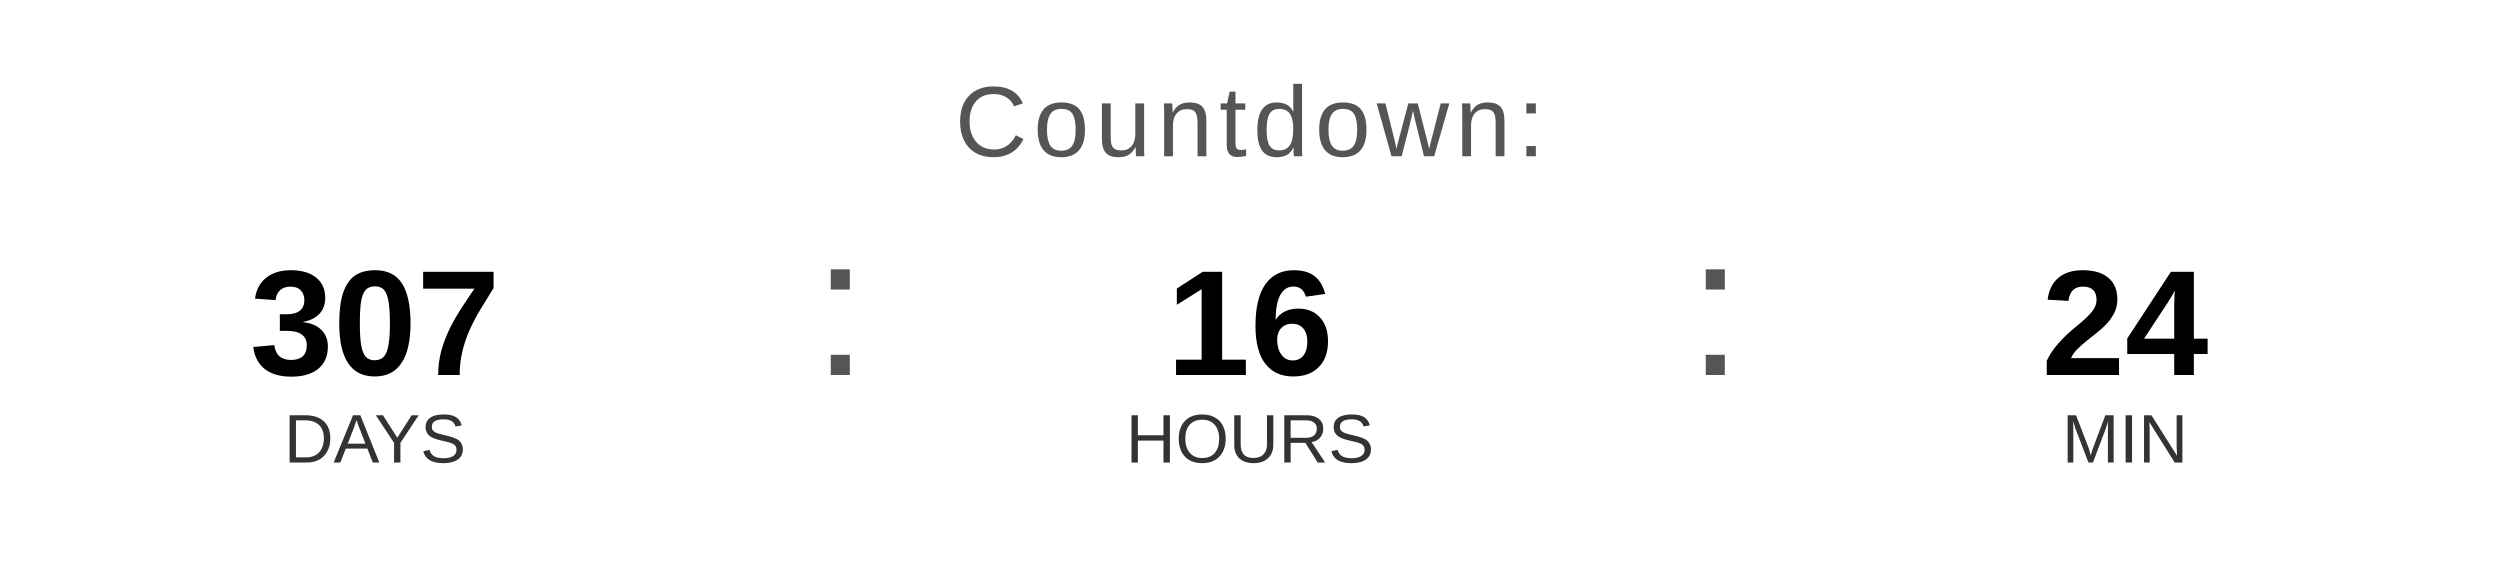
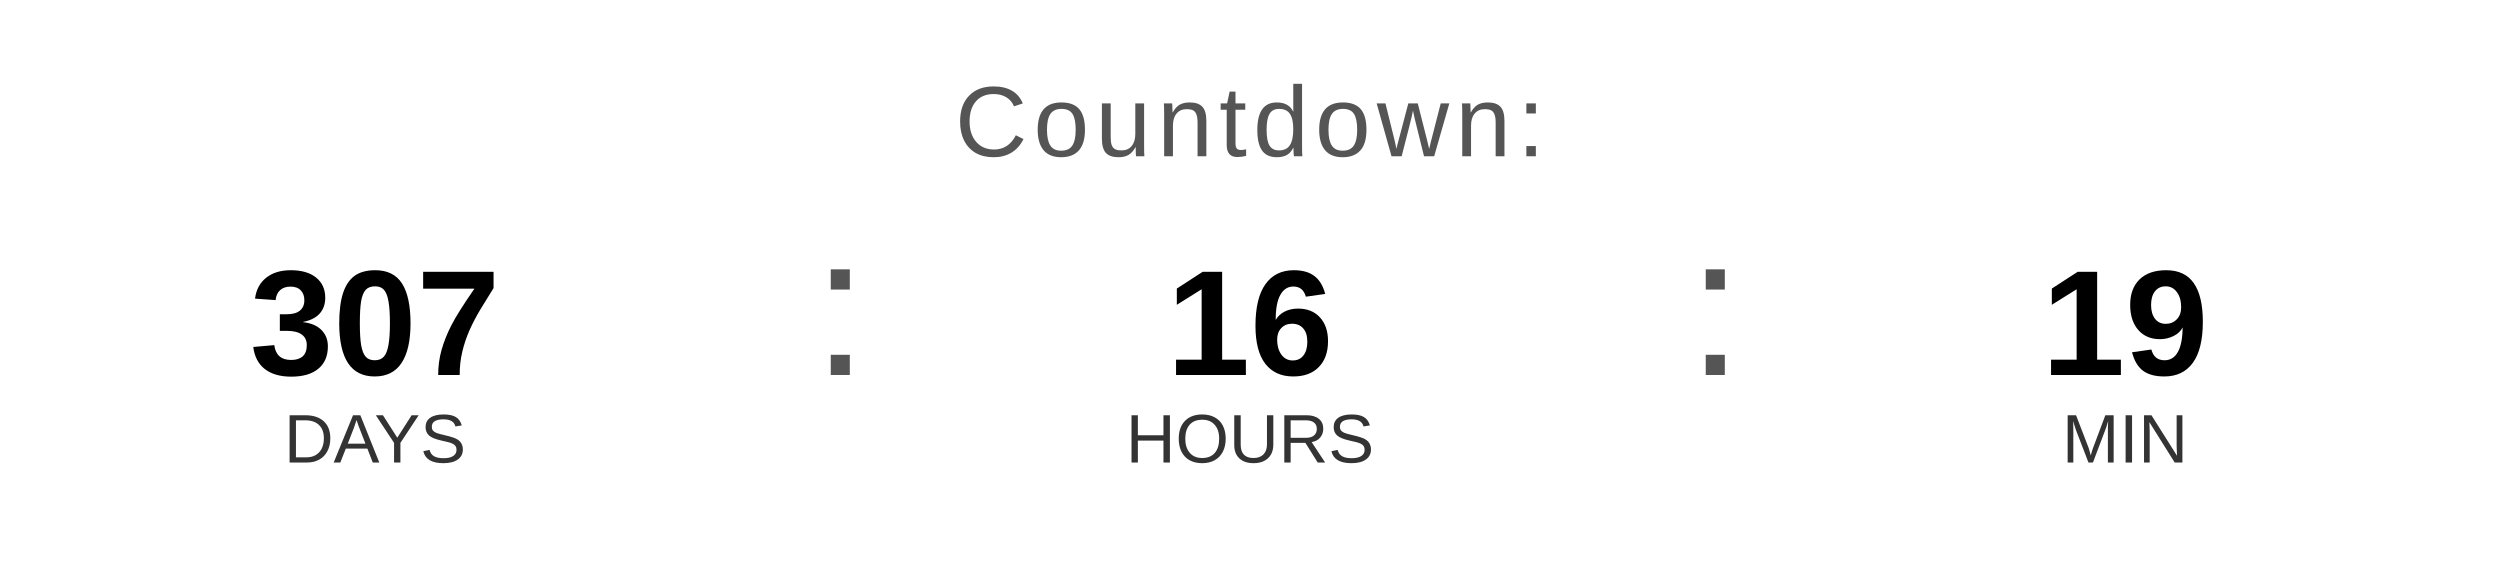
<svg xmlns="http://www.w3.org/2000/svg" width="400" height="90" viewBox="0 0 400 90">
  <text x="200" y="25" font-family="Arial, Helvetica, sans-serif" font-size="16" fill="#555555" text-anchor="middle" letter-spacing="1">
    Countdown:
  </text>
  <text x="60" y="60" font-family="Arial, Helvetica, sans-serif" font-size="24" font-weight="bold" fill="#000000" text-anchor="middle">307</text>
  <text x="60" y="74" font-family="Arial, Helvetica, sans-serif" font-size="11" fill="#333333" text-anchor="middle">DAYS</text>
  <text x="130" y="60" font-family="Arial, sans-serif" font-size="32" fill="#555555">:</text>
  <text x="200" y="60" font-family="Arial, Helvetica, sans-serif" font-size="24" font-weight="bold" fill="#000000" text-anchor="middle">16</text>
  <text x="200" y="74" font-family="Arial, Helvetica, sans-serif" font-size="11" fill="#333333" text-anchor="middle">HOURS</text>
  <text x="270" y="60" font-family="Arial, sans-serif" font-size="32" fill="#555555">:</text>
-   <text x="340" y="60" font-family="Arial, Helvetica, sans-serif" font-size="24" font-weight="bold" fill="#000000" text-anchor="middle">24</text>
+   <text x="340" y="60" font-family="Arial, Helvetica, sans-serif" font-size="24" font-weight="bold" fill="#000000" text-anchor="middle">19</text>
  <text x="340" y="74" font-family="Arial, Helvetica, sans-serif" font-size="11" fill="#333333" text-anchor="middle">MIN</text>
</svg>
